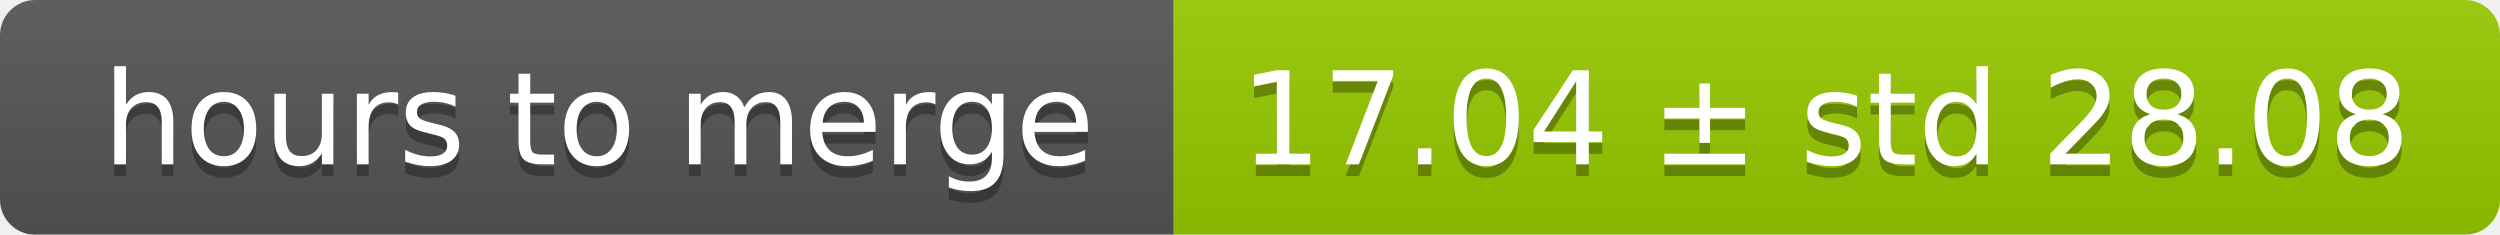
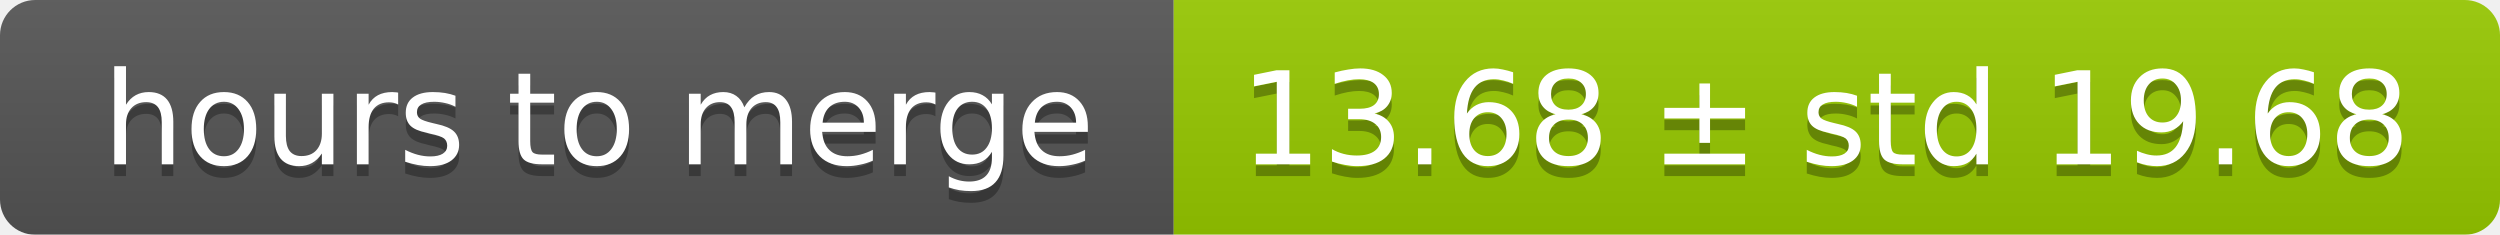
<svg xmlns="http://www.w3.org/2000/svg" width="213" height="20">
  <linearGradient id="smooth" x2="0" y2="100%">
    <stop offset="0" stop-color="#bbb" stop-opacity=".1" />
    <stop offset="1" stop-opacity=".1" />
  </linearGradient>
  <mask id="round">
    <rect width="213" height="20" rx="3" fill="#fff" />
  </mask>
  <g mask="url(#round)">
    <rect width="100" height="20" fill="#555" />
    <rect x="100" width="113" height="20" fill="#97ca00" />
    <rect width="213" height="20" fill="url(#smooth)" />
  </g>
  <g fill="#fff" text-anchor="middle" font-family="DejaVu Sans,Verdana,Geneva,sans-serif" font-size="11">
    <text x="51" y="15" fill="#010101" fill-opacity=".3">hours to merge</text>
    <text x="51" y="14">hours to merge</text>
-     <text x="155.5" y="15" fill="#010101" fill-opacity=".3">17.04 ± std 28.08</text>
-     <text x="155.5" y="14">17.04 ± std 28.08</text>
+     <text x="155.5" y="15" fill="#010101" fill-opacity=".3">13.68 ± std 19.68</text>
+     <text x="155.5" y="14">13.68 ± std 19.68</text>
  </g>
</svg>
